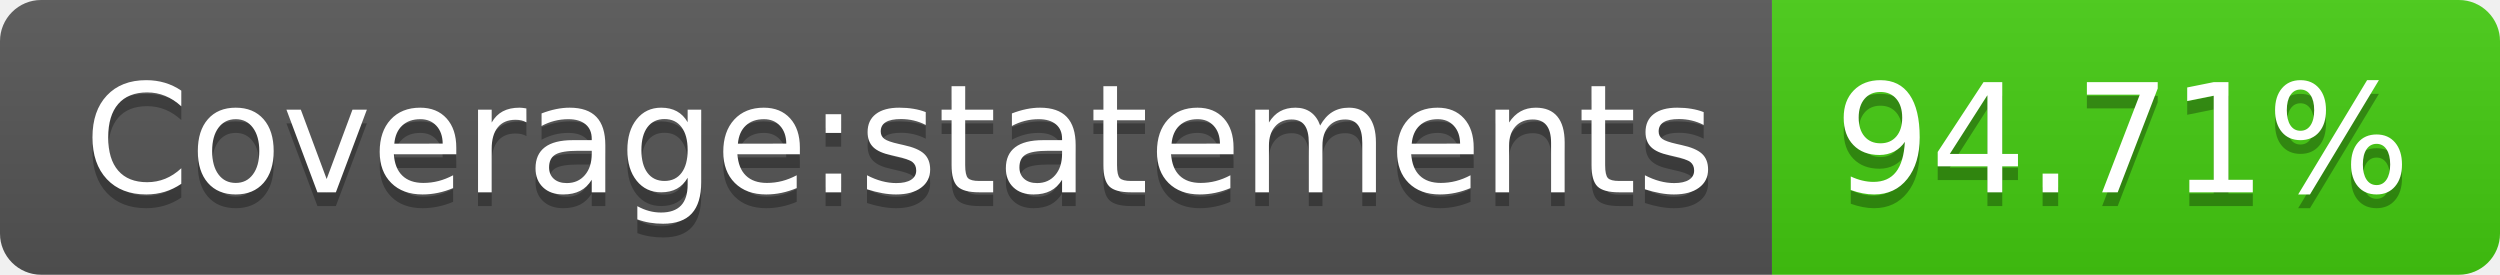
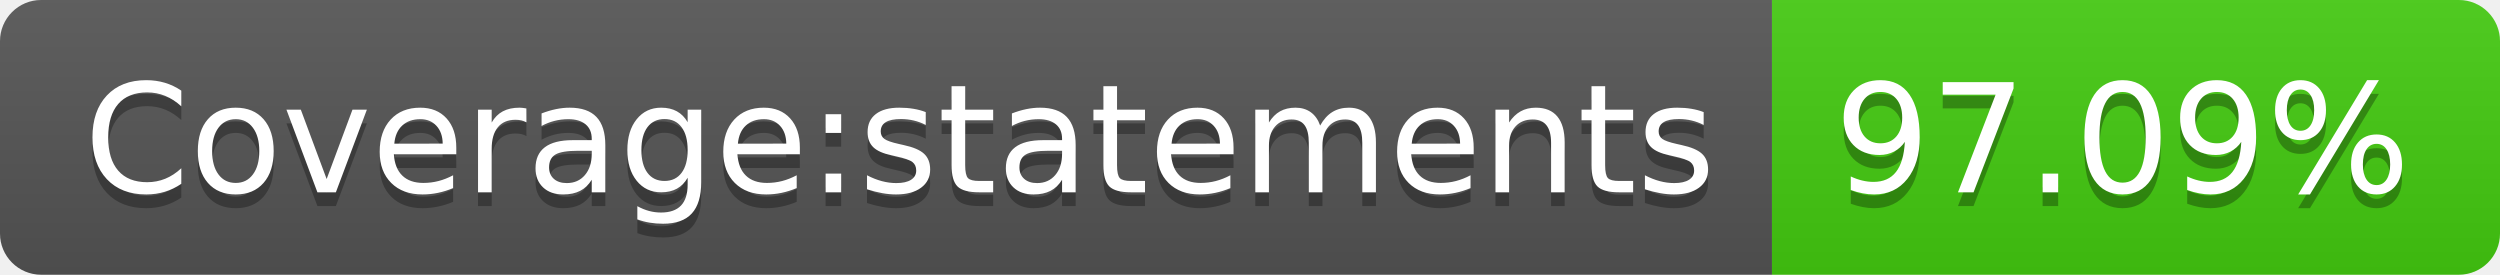
<svg xmlns="http://www.w3.org/2000/svg" width="182" height="20">
  <linearGradient id="b" x2="0" y2="100%">
    <stop offset="0" stop-color="#bbb" stop-opacity=".1" />
    <stop offset="1" stop-opacity=".1" />
  </linearGradient>
  <clipPath id="a">
    <rect width="182" height="20" rx="3" fill="#fff" />
  </clipPath>
  <g clip-path="url(#a)">
    <path fill="#555" d="M0 0h129v20H0z" />
    <path fill="#4c1" d="M129 0h53v20H129z" />
    <path fill="url(#b)" d="M0 0h182v20H0z" />
  </g>
  <g fill="#fff" text-anchor="middle" font-family="DejaVu Sans,Verdana,Geneva,sans-serif" font-size="110">
    <text x="655" y="150" fill="#010101" fill-opacity=".3" transform="scale(.1)" textLength="1190">Coverage:statements</text>
    <text x="655" y="140" transform="scale(.1)" textLength="1190">Coverage:statements</text>
-     <text x="1545" y="150" fill="#010101" fill-opacity=".3" transform="scale(.1)" textLength="430">94.71%</text>
-     <text x="1545" y="140" transform="scale(.1)" textLength="430">94.71%</text>
+     <text x="1545" y="150" fill="#010101" fill-opacity=".3" transform="scale(.1)" textLength="430">97.09%</text>
+     <text x="1545" y="140" transform="scale(.1)" textLength="430">97.09%</text>
  </g>
</svg>
